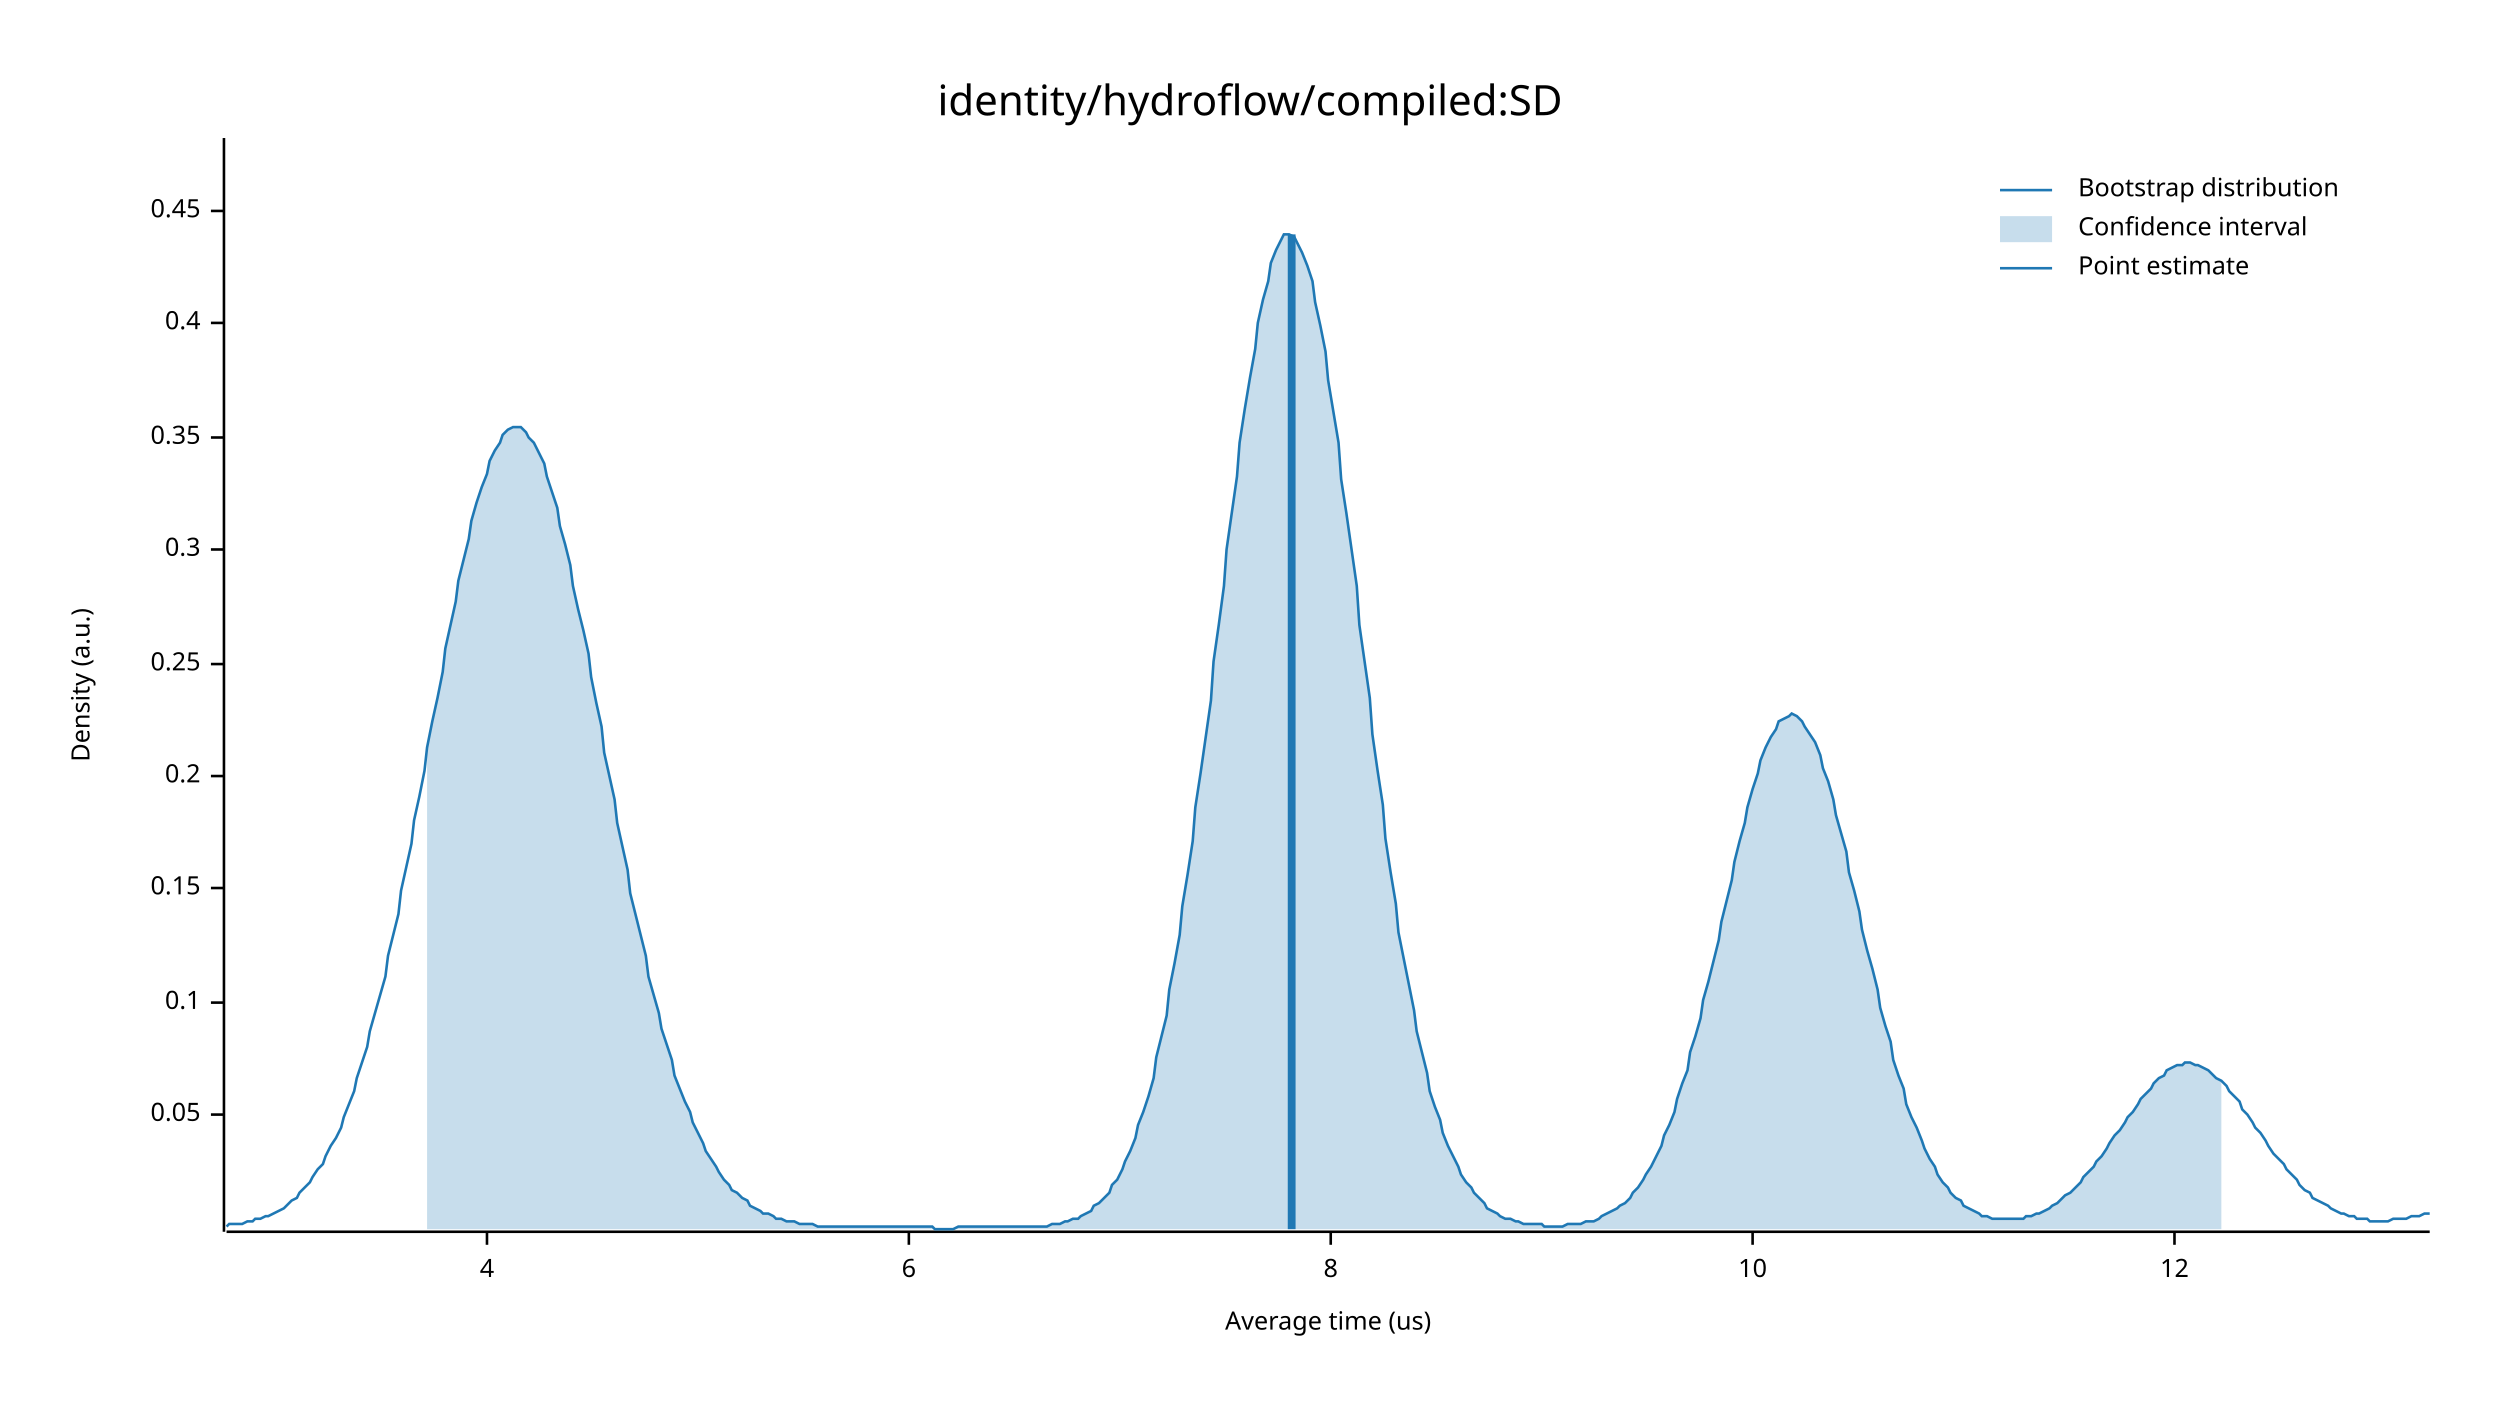
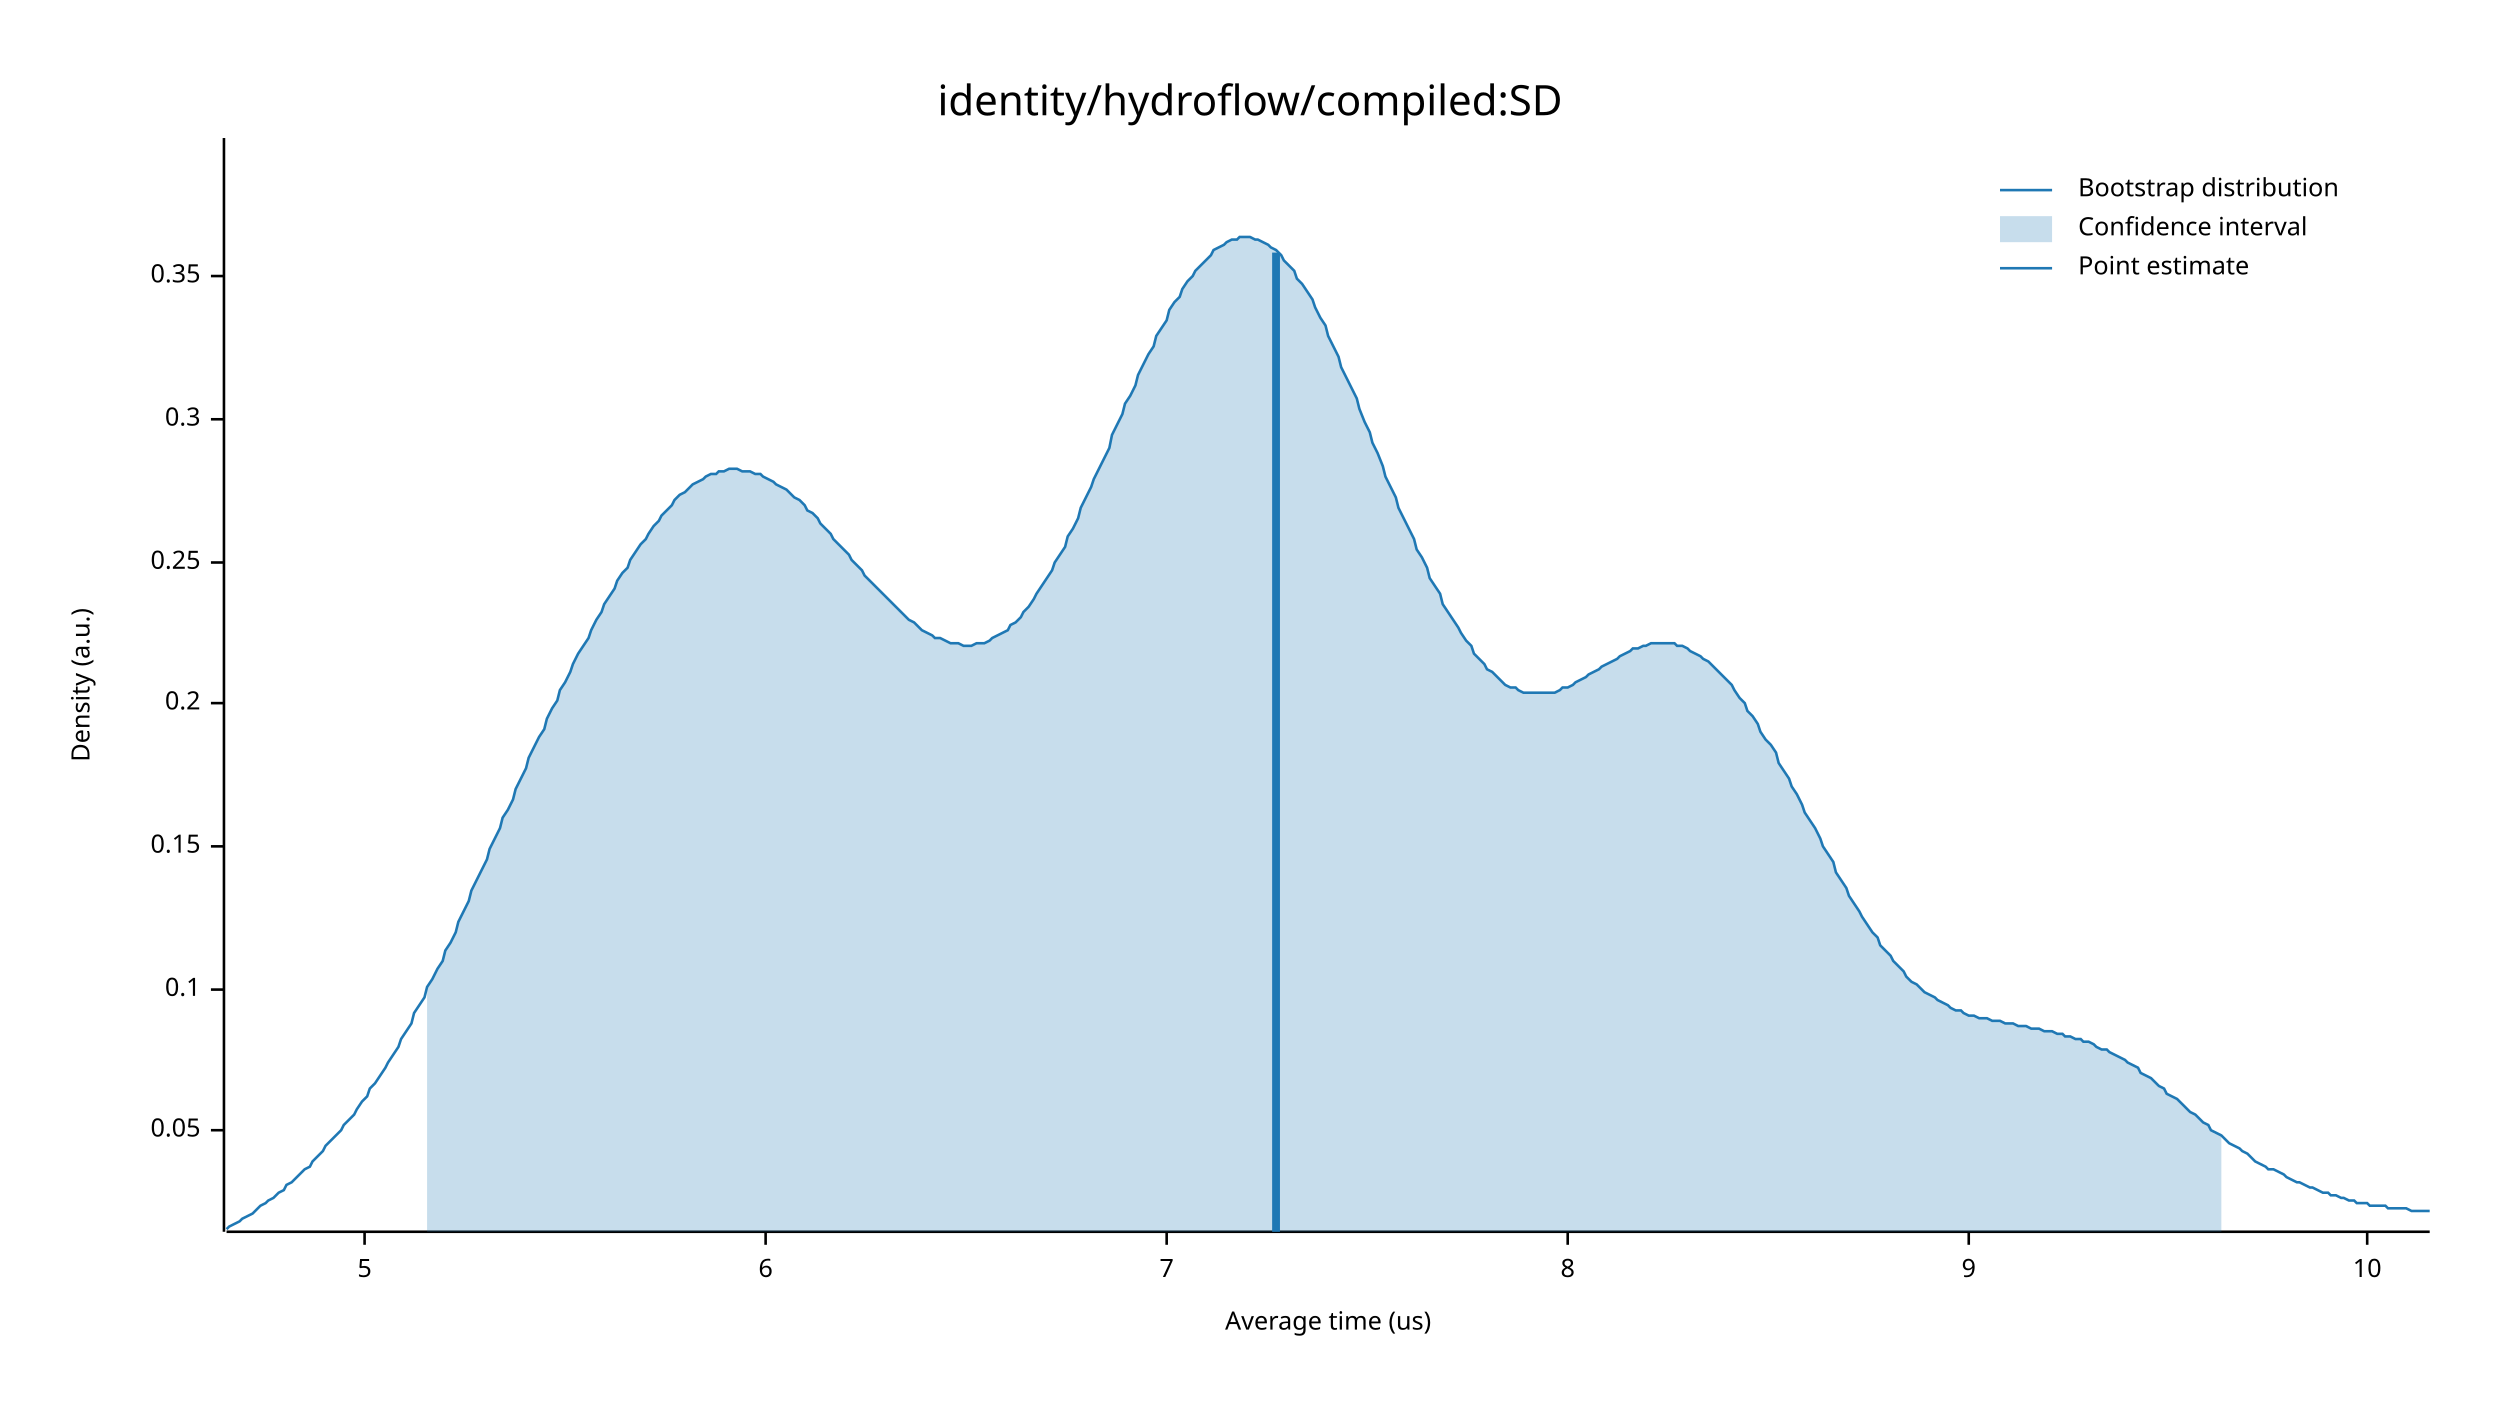
<svg xmlns="http://www.w3.org/2000/svg" width="960" height="540" viewBox="0 0 960 540">
  <text x="480" y="32" dy="0.76em" text-anchor="middle" font-family="sans-serif" font-size="16.129" opacity="1" fill="#000000">
identity/hydroflow/compiled:SD
</text>
  <text x="27" y="263" dy="0.76em" text-anchor="middle" font-family="sans-serif" font-size="9.677" opacity="1" fill="#000000" transform="rotate(270, 27, 263)">
Density (a.u.)
</text>
  <text x="510" y="513" dy="-0.5ex" text-anchor="middle" font-family="sans-serif" font-size="9.677" opacity="1" fill="#000000">
Average time (us)
</text>
  <polyline fill="none" opacity="1" stroke="#000000" stroke-width="1" points="86,53 86,473 " />
-   <text x="77" y="428" dy="0.5ex" text-anchor="end" font-family="sans-serif" font-size="9.677" opacity="1" fill="#000000">
+   <text x="77" y="434" dy="0.5ex" text-anchor="end" font-family="sans-serif" font-size="9.677" opacity="1" fill="#000000">
0.05
</text>
-   <polyline fill="none" opacity="1" stroke="#000000" stroke-width="1" points="81,428 86,428 " />
-   <text x="77" y="385" dy="0.5ex" text-anchor="end" font-family="sans-serif" font-size="9.677" opacity="1" fill="#000000">
+   <polyline fill="none" opacity="1" stroke="#000000" stroke-width="1" points="81,434 86,434 " />
+   <text x="77" y="380" dy="0.5ex" text-anchor="end" font-family="sans-serif" font-size="9.677" opacity="1" fill="#000000">
0.1
</text>
-   <polyline fill="none" opacity="1" stroke="#000000" stroke-width="1" points="81,385 86,385 " />
-   <text x="77" y="341" dy="0.5ex" text-anchor="end" font-family="sans-serif" font-size="9.677" opacity="1" fill="#000000">
+   <polyline fill="none" opacity="1" stroke="#000000" stroke-width="1" points="81,380 86,380 " />
+   <text x="77" y="325" dy="0.5ex" text-anchor="end" font-family="sans-serif" font-size="9.677" opacity="1" fill="#000000">
0.15
</text>
-   <polyline fill="none" opacity="1" stroke="#000000" stroke-width="1" points="81,341 86,341 " />
-   <text x="77" y="298" dy="0.5ex" text-anchor="end" font-family="sans-serif" font-size="9.677" opacity="1" fill="#000000">
+   <polyline fill="none" opacity="1" stroke="#000000" stroke-width="1" points="81,325 86,325 " />
+   <text x="77" y="270" dy="0.5ex" text-anchor="end" font-family="sans-serif" font-size="9.677" opacity="1" fill="#000000">
0.2
</text>
-   <polyline fill="none" opacity="1" stroke="#000000" stroke-width="1" points="81,298 86,298 " />
-   <text x="77" y="255" dy="0.5ex" text-anchor="end" font-family="sans-serif" font-size="9.677" opacity="1" fill="#000000">
+   <polyline fill="none" opacity="1" stroke="#000000" stroke-width="1" points="81,270 86,270 " />
+   <text x="77" y="216" dy="0.5ex" text-anchor="end" font-family="sans-serif" font-size="9.677" opacity="1" fill="#000000">
0.25
</text>
-   <polyline fill="none" opacity="1" stroke="#000000" stroke-width="1" points="81,255 86,255 " />
-   <text x="77" y="211" dy="0.5ex" text-anchor="end" font-family="sans-serif" font-size="9.677" opacity="1" fill="#000000">
+   <polyline fill="none" opacity="1" stroke="#000000" stroke-width="1" points="81,216 86,216 " />
+   <text x="77" y="161" dy="0.5ex" text-anchor="end" font-family="sans-serif" font-size="9.677" opacity="1" fill="#000000">
0.3
</text>
-   <polyline fill="none" opacity="1" stroke="#000000" stroke-width="1" points="81,211 86,211 " />
-   <text x="77" y="168" dy="0.5ex" text-anchor="end" font-family="sans-serif" font-size="9.677" opacity="1" fill="#000000">
+   <polyline fill="none" opacity="1" stroke="#000000" stroke-width="1" points="81,161 86,161 " />
+   <text x="77" y="106" dy="0.5ex" text-anchor="end" font-family="sans-serif" font-size="9.677" opacity="1" fill="#000000">
0.35
</text>
-   <polyline fill="none" opacity="1" stroke="#000000" stroke-width="1" points="81,168 86,168 " />
-   <text x="77" y="124" dy="0.5ex" text-anchor="end" font-family="sans-serif" font-size="9.677" opacity="1" fill="#000000">
- 0.4
+   <polyline fill="none" opacity="1" stroke="#000000" stroke-width="1" points="81,106 86,106 " />
+   <polyline fill="none" opacity="1" stroke="#000000" stroke-width="1" points="87,473 933,473 " />
+   <text x="140" y="483" dy="0.76em" text-anchor="middle" font-family="sans-serif" font-size="9.677" opacity="1" fill="#000000">
+ 5
</text>
-   <polyline fill="none" opacity="1" stroke="#000000" stroke-width="1" points="81,124 86,124 " />
-   <text x="77" y="81" dy="0.5ex" text-anchor="end" font-family="sans-serif" font-size="9.677" opacity="1" fill="#000000">
- 0.45
- </text>
-   <polyline fill="none" opacity="1" stroke="#000000" stroke-width="1" points="81,81 86,81 " />
-   <polyline fill="none" opacity="1" stroke="#000000" stroke-width="1" points="87,473 933,473 " />
-   <text x="187" y="483" dy="0.76em" text-anchor="middle" font-family="sans-serif" font-size="9.677" opacity="1" fill="#000000">
- 4
- </text>
-   <polyline fill="none" opacity="1" stroke="#000000" stroke-width="1" points="187,473 187,478 " />
-   <text x="349" y="483" dy="0.76em" text-anchor="middle" font-family="sans-serif" font-size="9.677" opacity="1" fill="#000000">
+   <polyline fill="none" opacity="1" stroke="#000000" stroke-width="1" points="140,473 140,478 " />
+   <text x="294" y="483" dy="0.76em" text-anchor="middle" font-family="sans-serif" font-size="9.677" opacity="1" fill="#000000">
6
</text>
-   <polyline fill="none" opacity="1" stroke="#000000" stroke-width="1" points="349,473 349,478 " />
-   <text x="511" y="483" dy="0.76em" text-anchor="middle" font-family="sans-serif" font-size="9.677" opacity="1" fill="#000000">
+   <polyline fill="none" opacity="1" stroke="#000000" stroke-width="1" points="294,473 294,478 " />
+   <text x="448" y="483" dy="0.76em" text-anchor="middle" font-family="sans-serif" font-size="9.677" opacity="1" fill="#000000">
+ 7
+ </text>
+   <polyline fill="none" opacity="1" stroke="#000000" stroke-width="1" points="448,473 448,478 " />
+   <text x="602" y="483" dy="0.76em" text-anchor="middle" font-family="sans-serif" font-size="9.677" opacity="1" fill="#000000">
8
</text>
-   <polyline fill="none" opacity="1" stroke="#000000" stroke-width="1" points="511,473 511,478 " />
-   <text x="673" y="483" dy="0.76em" text-anchor="middle" font-family="sans-serif" font-size="9.677" opacity="1" fill="#000000">
+   <polyline fill="none" opacity="1" stroke="#000000" stroke-width="1" points="602,473 602,478 " />
+   <text x="756" y="483" dy="0.76em" text-anchor="middle" font-family="sans-serif" font-size="9.677" opacity="1" fill="#000000">
+ 9
+ </text>
+   <polyline fill="none" opacity="1" stroke="#000000" stroke-width="1" points="756,473 756,478 " />
+   <text x="909" y="483" dy="0.76em" text-anchor="middle" font-family="sans-serif" font-size="9.677" opacity="1" fill="#000000">
10
</text>
-   <polyline fill="none" opacity="1" stroke="#000000" stroke-width="1" points="673,473 673,478 " />
-   <text x="835" y="483" dy="0.76em" text-anchor="middle" font-family="sans-serif" font-size="9.677" opacity="1" fill="#000000">
- 12
- </text>
-   <polyline fill="none" opacity="1" stroke="#000000" stroke-width="1" points="835,473 835,478 " />
-   <polyline fill="none" opacity="1" stroke="#1F78B4" stroke-width="1" points="87,471 88,470 90,470 92,470 93,470 95,469 97,469 98,468 100,468 102,467 103,467 105,466 107,465 109,464 110,463 112,461 114,460 115,458 117,456 119,454 120,452 122,449 124,447 125,444 127,440 129,437 131,433 132,429 134,424 136,419 137,414 139,408 141,402 142,396 144,389 146,382 148,375 149,367 151,359 153,351 154,342 156,333 158,324 159,315 161,306 163,296 164,287 166,277 168,268 170,258 171,249 173,240 175,231 176,223 178,215 180,207 181,200 183,193 185,187 187,182 188,177 190,173 192,170 193,167 195,165 197,164 198,164 200,164 202,166 203,168 205,170 207,174 209,178 210,183 212,189 214,195 215,202 217,209 219,217 220,225 222,234 224,242 226,251 227,260 229,270 231,279 232,289 234,298 236,307 237,316 239,325 241,334 242,343 244,351 246,359 248,367 249,375 251,382 253,389 254,395 256,401 258,407 259,413 261,418 263,423 265,427 266,431 268,435 270,439 271,442 273,445 275,448 276,450 278,453 280,455 281,457 283,458 285,460 287,461 288,463 290,464 292,465 293,466 295,466 297,467 298,468 300,468 302,469 304,469 305,469 307,470 309,470 310,470 312,470 314,471 315,471 317,471 319,471 320,471 322,471 324,471 326,471 327,471 329,471 331,471 332,471 334,471 336,471 337,471 339,471 341,471 343,471 344,471 346,471 348,471 349,471 351,471 353,471 354,471 356,471 358,471 359,472 361,472 363,472 365,472 366,472 368,471 370,471 371,471 373,471 375,471 376,471 378,471 380,471 381,471 383,471 385,471 387,471 388,471 390,471 392,471 393,471 395,471 397,471 398,471 400,471 402,471 404,470 405,470 407,470 409,469 410,469 412,468 414,468 415,467 417,466 419,465 420,463 422,462 424,460 426,458 427,455 429,453 431,449 432,446 434,442 436,437 437,432 439,427 441,421 443,414 444,406 446,398 448,390 449,380 451,370 453,359 454,348 456,336 458,323 459,310 461,297 463,283 465,269 466,254 468,240 470,225 471,211 473,197 475,183 476,170 478,157 480,145 482,134 483,124 485,115 487,108 488,101 490,96 492,92 493,90 495,90 497,91 498,93 500,97 502,102 504,108 505,116 507,125 509,135 510,146 512,158 514,170 515,184 517,197 519,211 521,225 522,240 524,254 526,268 527,282 529,296 531,309 532,322 534,335 536,347 537,358 539,368 541,378 543,388 544,396 546,404 548,412 549,419 551,425 553,430 554,435 556,440 558,444 560,448 561,451 563,454 565,456 566,458 568,460 570,462 571,464 573,465 575,466 576,467 578,468 580,468 582,469 583,469 585,470 587,470 588,470 590,470 592,470 593,471 595,471 597,471 599,471 600,471 602,470 604,470 605,470 607,470 609,469 610,469 612,469 614,468 615,467 617,466 619,465 621,464 622,463 624,462 626,460 627,458 629,456 631,453 632,451 634,448 636,444 638,440 639,436 641,432 643,427 644,422 646,416 648,411 649,404 651,398 653,391 654,384 656,377 658,369 660,361 661,354 663,346 665,338 666,331 668,323 670,316 671,310 673,303 675,297 676,292 678,287 680,283 682,280 683,277 685,276 687,275 688,274 690,275 692,277 693,279 695,282 697,285 699,290 700,295 702,300 704,307 705,313 707,320 709,327 710,335 712,342 714,350 715,357 717,365 719,372 721,380 722,387 724,394 726,400 727,407 729,413 731,418 732,424 734,429 736,433 738,438 739,441 741,445 743,448 744,451 746,454 748,456 749,458 751,460 753,461 754,463 756,464 758,465 760,466 761,467 763,467 765,468 766,468 768,468 770,468 771,468 773,468 775,468 777,468 778,467 780,467 782,466 783,466 785,465 787,464 788,463 790,462 792,460 793,459 795,458 797,456 799,454 800,452 802,450 804,448 805,446 807,444 809,441 810,439 812,436 814,434 816,431 817,429 819,427 821,424 822,422 824,420 826,418 827,416 829,414 831,413 832,411 834,410 836,409 838,409 839,408 841,408 843,409 844,409 846,410 848,411 849,412 851,414 853,415 855,417 856,419 858,421 860,423 861,426 863,428 865,431 866,433 868,435 870,438 871,440 873,443 875,445 877,447 878,449 880,451 882,453 883,455 885,457 887,458 888,460 890,461 892,462 894,463 895,464 897,465 899,466 900,466 902,467 904,467 905,468 907,468 909,468 910,469 912,469 914,469 916,469 917,469 919,468 921,468 922,468 924,468 926,467 927,467 929,467 931,466 933,466 " />
-   <polygon opacity="0.25" fill="#1F78B4" points="164,287 166,277 168,268 170,258 171,249 173,240 175,231 176,223 178,215 180,207 181,200 183,193 185,187 187,182 188,177 190,173 192,170 193,167 195,165 197,164 198,164 200,164 202,166 203,168 205,170 207,174 209,178 210,183 212,189 214,195 215,202 217,209 219,217 220,225 222,234 224,242 226,251 227,260 229,270 231,279 232,289 234,298 236,307 237,316 239,325 241,334 242,343 244,351 246,359 248,367 249,375 251,382 253,389 254,395 256,401 258,407 259,413 261,418 263,423 265,427 266,431 268,435 270,439 271,442 273,445 275,448 276,450 278,453 280,455 281,457 283,458 285,460 287,461 288,463 290,464 292,465 293,466 295,466 297,467 298,468 300,468 302,469 304,469 305,469 307,470 309,470 310,470 312,470 314,471 315,471 317,471 319,471 320,471 322,471 324,471 326,471 327,471 329,471 331,471 332,471 334,471 336,471 337,471 339,471 341,471 343,471 344,471 346,471 348,471 349,471 351,471 353,471 354,471 356,471 358,471 359,472 361,472 363,472 365,472 366,472 368,471 370,471 371,471 373,471 375,471 376,471 378,471 380,471 381,471 383,471 385,471 387,471 388,471 390,471 392,471 393,471 395,471 397,471 398,471 400,471 402,471 404,470 405,470 407,470 409,469 410,469 412,468 414,468 415,467 417,466 419,465 420,463 422,462 424,460 426,458 427,455 429,453 431,449 432,446 434,442 436,437 437,432 439,427 441,421 443,414 444,406 446,398 448,390 449,380 451,370 453,359 454,348 456,336 458,323 459,310 461,297 463,283 465,269 466,254 468,240 470,225 471,211 473,197 475,183 476,170 478,157 480,145 482,134 483,124 485,115 487,108 488,101 490,96 492,92 493,90 495,90 497,91 498,93 500,97 502,102 504,108 505,116 507,125 509,135 510,146 512,158 514,170 515,184 517,197 519,211 521,225 522,240 524,254 526,268 527,282 529,296 531,309 532,322 534,335 536,347 537,358 539,368 541,378 543,388 544,396 546,404 548,412 549,419 551,425 553,430 554,435 556,440 558,444 560,448 561,451 563,454 565,456 566,458 568,460 570,462 571,464 573,465 575,466 576,467 578,468 580,468 582,469 583,469 585,470 587,470 588,470 590,470 592,470 593,471 595,471 597,471 599,471 600,471 602,470 604,470 605,470 607,470 609,469 610,469 612,469 614,468 615,467 617,466 619,465 621,464 622,463 624,462 626,460 627,458 629,456 631,453 632,451 634,448 636,444 638,440 639,436 641,432 643,427 644,422 646,416 648,411 649,404 651,398 653,391 654,384 656,377 658,369 660,361 661,354 663,346 665,338 666,331 668,323 670,316 671,310 673,303 675,297 676,292 678,287 680,283 682,280 683,277 685,276 687,275 688,274 690,275 692,277 693,279 695,282 697,285 699,290 700,295 702,300 704,307 705,313 707,320 709,327 710,335 712,342 714,350 715,357 717,365 719,372 721,380 722,387 724,394 726,400 727,407 729,413 731,418 732,424 734,429 736,433 738,438 739,441 741,445 743,448 744,451 746,454 748,456 749,458 751,460 753,461 754,463 756,464 758,465 760,466 761,467 763,467 765,468 766,468 768,468 770,468 771,468 773,468 775,468 777,468 778,467 780,467 782,466 783,466 785,465 787,464 788,463 790,462 792,460 793,459 795,458 797,456 799,454 800,452 802,450 804,448 805,446 807,444 809,441 810,439 812,436 814,434 816,431 817,429 819,427 821,424 822,422 824,420 826,418 827,416 829,414 831,413 832,411 834,410 836,409 838,409 839,408 841,408 843,409 844,409 846,410 848,411 849,412 851,414 853,415 853,472 164,472 " />
-   <polyline fill="none" opacity="1" stroke="#1F78B4" stroke-width="3" points="496,472 496,90 " />
+   <polyline fill="none" opacity="1" stroke="#000000" stroke-width="1" points="909,473 909,478 " />
+   <polyline fill="none" opacity="1" stroke="#1F78B4" stroke-width="1" points="87,472 88,471 90,470 92,469 93,468 95,467 97,466 98,465 100,463 102,462 103,461 105,460 107,458 109,457 110,455 112,454 114,452 115,451 117,449 119,448 120,446 122,444 124,442 125,440 127,438 129,436 131,434 132,432 134,430 136,428 137,426 139,423 141,421 142,418 144,416 146,413 148,410 149,408 151,405 153,402 154,399 156,396 158,393 159,389 161,386 163,383 164,379 166,376 168,372 170,369 171,365 173,362 175,358 176,354 178,350 180,346 181,342 183,338 185,334 187,330 188,326 190,322 192,318 193,314 195,311 197,307 198,303 200,299 202,295 203,291 205,287 207,283 209,280 210,276 212,272 214,269 215,265 217,262 219,258 220,255 222,251 224,248 226,245 227,242 229,238 231,235 232,232 234,229 236,226 237,223 239,220 241,218 242,215 244,212 246,209 248,207 249,205 251,202 253,200 254,198 256,196 258,194 259,192 261,190 263,189 265,187 266,186 268,185 270,184 271,183 273,182 275,182 276,181 278,181 280,180 281,180 283,180 285,181 287,181 288,181 290,182 292,182 293,183 295,184 297,185 298,186 300,187 302,188 304,190 305,191 307,192 309,194 310,196 312,197 314,199 315,201 317,203 319,205 320,207 322,209 324,211 326,213 327,215 329,217 331,219 332,221 334,223 336,225 337,226 339,228 341,230 343,232 344,233 346,235 348,237 349,238 351,239 353,241 354,242 356,243 358,244 359,245 361,245 363,246 365,247 366,247 368,247 370,248 371,248 373,248 375,247 376,247 378,247 380,246 381,245 383,244 385,243 387,242 388,240 390,239 392,237 393,235 395,233 397,230 398,228 400,225 402,222 404,219 405,216 407,213 409,210 410,206 412,203 414,199 415,195 417,191 419,187 420,184 422,180 424,176 426,172 427,167 429,163 431,159 432,155 434,152 436,148 437,144 439,140 441,136 443,133 444,129 446,126 448,123 449,119 451,116 453,114 454,111 456,108 458,106 459,104 461,102 463,100 465,98 466,96 468,95 470,94 471,93 473,92 475,92 476,91 478,91 480,91 482,92 483,92 485,93 487,94 488,95 490,96 492,98 493,100 495,102 497,104 498,107 500,109 502,112 504,115 505,118 507,122 509,125 510,129 512,133 514,137 515,141 517,145 519,149 521,153 522,157 524,162 526,166 527,170 529,174 531,179 532,183 534,187 536,191 537,195 539,199 541,203 543,207 544,211 546,214 548,218 549,222 551,225 553,228 554,232 556,235 558,238 560,241 561,243 563,246 565,248 566,251 568,253 570,255 571,257 573,258 575,260 576,261 578,263 580,264 582,264 583,265 585,266 587,266 588,266 590,266 592,266 593,266 595,266 597,266 599,265 600,264 602,264 604,263 605,262 607,261 609,260 610,259 612,258 614,257 615,256 617,255 619,254 621,253 622,252 624,251 626,250 627,249 629,249 631,248 632,248 634,247 636,247 638,247 639,247 641,247 643,247 644,248 646,248 648,249 649,250 651,251 653,252 654,253 656,254 658,256 660,258 661,259 663,261 665,263 666,265 668,268 670,270 671,273 673,275 675,278 676,281 678,284 680,286 682,289 683,293 685,296 687,299 688,302 690,305 692,309 693,312 695,315 697,318 699,322 700,325 702,328 704,331 705,335 707,338 709,341 710,344 712,347 714,350 715,352 717,355 719,358 721,360 722,363 724,365 726,367 727,369 729,371 731,373 732,375 734,377 736,378 738,380 739,381 741,382 743,383 744,384 746,385 748,386 749,387 751,388 753,388 754,389 756,390 758,390 760,391 761,391 763,391 765,392 766,392 768,392 770,393 771,393 773,393 775,394 777,394 778,394 780,395 782,395 783,395 785,396 787,396 788,396 790,397 792,397 793,398 795,398 797,399 799,399 800,400 802,400 804,401 805,402 807,403 809,403 810,404 812,405 814,406 816,407 817,408 819,409 821,410 822,412 824,413 826,414 827,415 829,417 831,418 832,420 834,421 836,422 838,424 839,425 841,427 843,428 844,429 846,431 848,432 849,434 851,435 853,436 855,438 856,439 858,440 860,441 861,442 863,443 865,445 866,446 868,447 870,448 871,449 873,449 875,450 877,451 878,452 880,453 882,454 883,454 885,455 887,456 888,456 890,457 892,458 894,458 895,459 897,459 899,460 900,460 902,461 904,461 905,462 907,462 909,462 910,463 912,463 914,463 916,463 917,464 919,464 921,464 922,464 924,464 926,465 927,465 929,465 931,465 933,465 " />
+   <polygon opacity="0.25" fill="#1F78B4" points="164,379 166,376 168,372 170,369 171,365 173,362 175,358 176,354 178,350 180,346 181,342 183,338 185,334 187,330 188,326 190,322 192,318 193,314 195,311 197,307 198,303 200,299 202,295 203,291 205,287 207,283 209,280 210,276 212,272 214,269 215,265 217,262 219,258 220,255 222,251 224,248 226,245 227,242 229,238 231,235 232,232 234,229 236,226 237,223 239,220 241,218 242,215 244,212 246,209 248,207 249,205 251,202 253,200 254,198 256,196 258,194 259,192 261,190 263,189 265,187 266,186 268,185 270,184 271,183 273,182 275,182 276,181 278,181 280,180 281,180 283,180 285,181 287,181 288,181 290,182 292,182 293,183 295,184 297,185 298,186 300,187 302,188 304,190 305,191 307,192 309,194 310,196 312,197 314,199 315,201 317,203 319,205 320,207 322,209 324,211 326,213 327,215 329,217 331,219 332,221 334,223 336,225 337,226 339,228 341,230 343,232 344,233 346,235 348,237 349,238 351,239 353,241 354,242 356,243 358,244 359,245 361,245 363,246 365,247 366,247 368,247 370,248 371,248 373,248 375,247 376,247 378,247 380,246 381,245 383,244 385,243 387,242 388,240 390,239 392,237 393,235 395,233 397,230 398,228 400,225 402,222 404,219 405,216 407,213 409,210 410,206 412,203 414,199 415,195 417,191 419,187 420,184 422,180 424,176 426,172 427,167 429,163 431,159 432,155 434,152 436,148 437,144 439,140 441,136 443,133 444,129 446,126 448,123 449,119 451,116 453,114 454,111 456,108 458,106 459,104 461,102 463,100 465,98 466,96 468,95 470,94 471,93 473,92 475,92 476,91 478,91 480,91 482,92 483,92 485,93 487,94 488,95 490,96 492,98 493,100 495,102 497,104 498,107 500,109 502,112 504,115 505,118 507,122 509,125 510,129 512,133 514,137 515,141 517,145 519,149 521,153 522,157 524,162 526,166 527,170 529,174 531,179 532,183 534,187 536,191 537,195 539,199 541,203 543,207 544,211 546,214 548,218 549,222 551,225 553,228 554,232 556,235 558,238 560,241 561,243 563,246 565,248 566,251 568,253 570,255 571,257 573,258 575,260 576,261 578,263 580,264 582,264 583,265 585,266 587,266 588,266 590,266 592,266 593,266 595,266 597,266 599,265 600,264 602,264 604,263 605,262 607,261 609,260 610,259 612,258 614,257 615,256 617,255 619,254 621,253 622,252 624,251 626,250 627,249 629,249 631,248 632,248 634,247 636,247 638,247 639,247 641,247 643,247 644,248 646,248 648,249 649,250 651,251 653,252 654,253 656,254 658,256 660,258 661,259 663,261 665,263 666,265 668,268 670,270 671,273 673,275 675,278 676,281 678,284 680,286 682,289 683,293 685,296 687,299 688,302 690,305 692,309 693,312 695,315 697,318 699,322 700,325 702,328 704,331 705,335 707,338 709,341 710,344 712,347 714,350 715,352 717,355 719,358 721,360 722,363 724,365 726,367 727,369 729,371 731,373 732,375 734,377 736,378 738,380 739,381 741,382 743,383 744,384 746,385 748,386 749,387 751,388 753,388 754,389 756,390 758,390 760,391 761,391 763,391 765,392 766,392 768,392 770,393 771,393 773,393 775,394 777,394 778,394 780,395 782,395 783,395 785,396 787,396 788,396 790,397 792,397 793,398 795,398 797,399 799,399 800,400 802,400 804,401 805,402 807,403 809,403 810,404 812,405 814,406 816,407 817,408 819,409 821,410 822,412 824,413 826,414 827,415 829,417 831,418 832,420 834,421 836,422 838,424 839,425 841,427 843,428 844,429 846,431 848,432 849,434 851,435 853,436 853,473 164,473 " />
+   <polyline fill="none" opacity="1" stroke="#1F78B4" stroke-width="3" points="490,473 490,97 " />
  <text x="798" y="68" dy="0.76em" text-anchor="start" font-family="sans-serif" font-size="9.677" opacity="1" fill="#000000">
Bootstrap distribution
</text>
  <text x="798" y="83" dy="0.76em" text-anchor="start" font-family="sans-serif" font-size="9.677" opacity="1" fill="#000000">
Confidence interval
</text>
  <text x="798" y="98" dy="0.76em" text-anchor="start" font-family="sans-serif" font-size="9.677" opacity="1" fill="#000000">
Point estimate
</text>
  <polyline fill="none" opacity="1" stroke="#1F78B4" stroke-width="1" points="768,73 788,73 " />
  <rect x="768" y="83" width="20" height="10" opacity="0.25" fill="#1F78B4" stroke="none" />
  <polyline fill="none" opacity="1" stroke="#1F78B4" stroke-width="1" points="768,103 788,103 " />
</svg>
